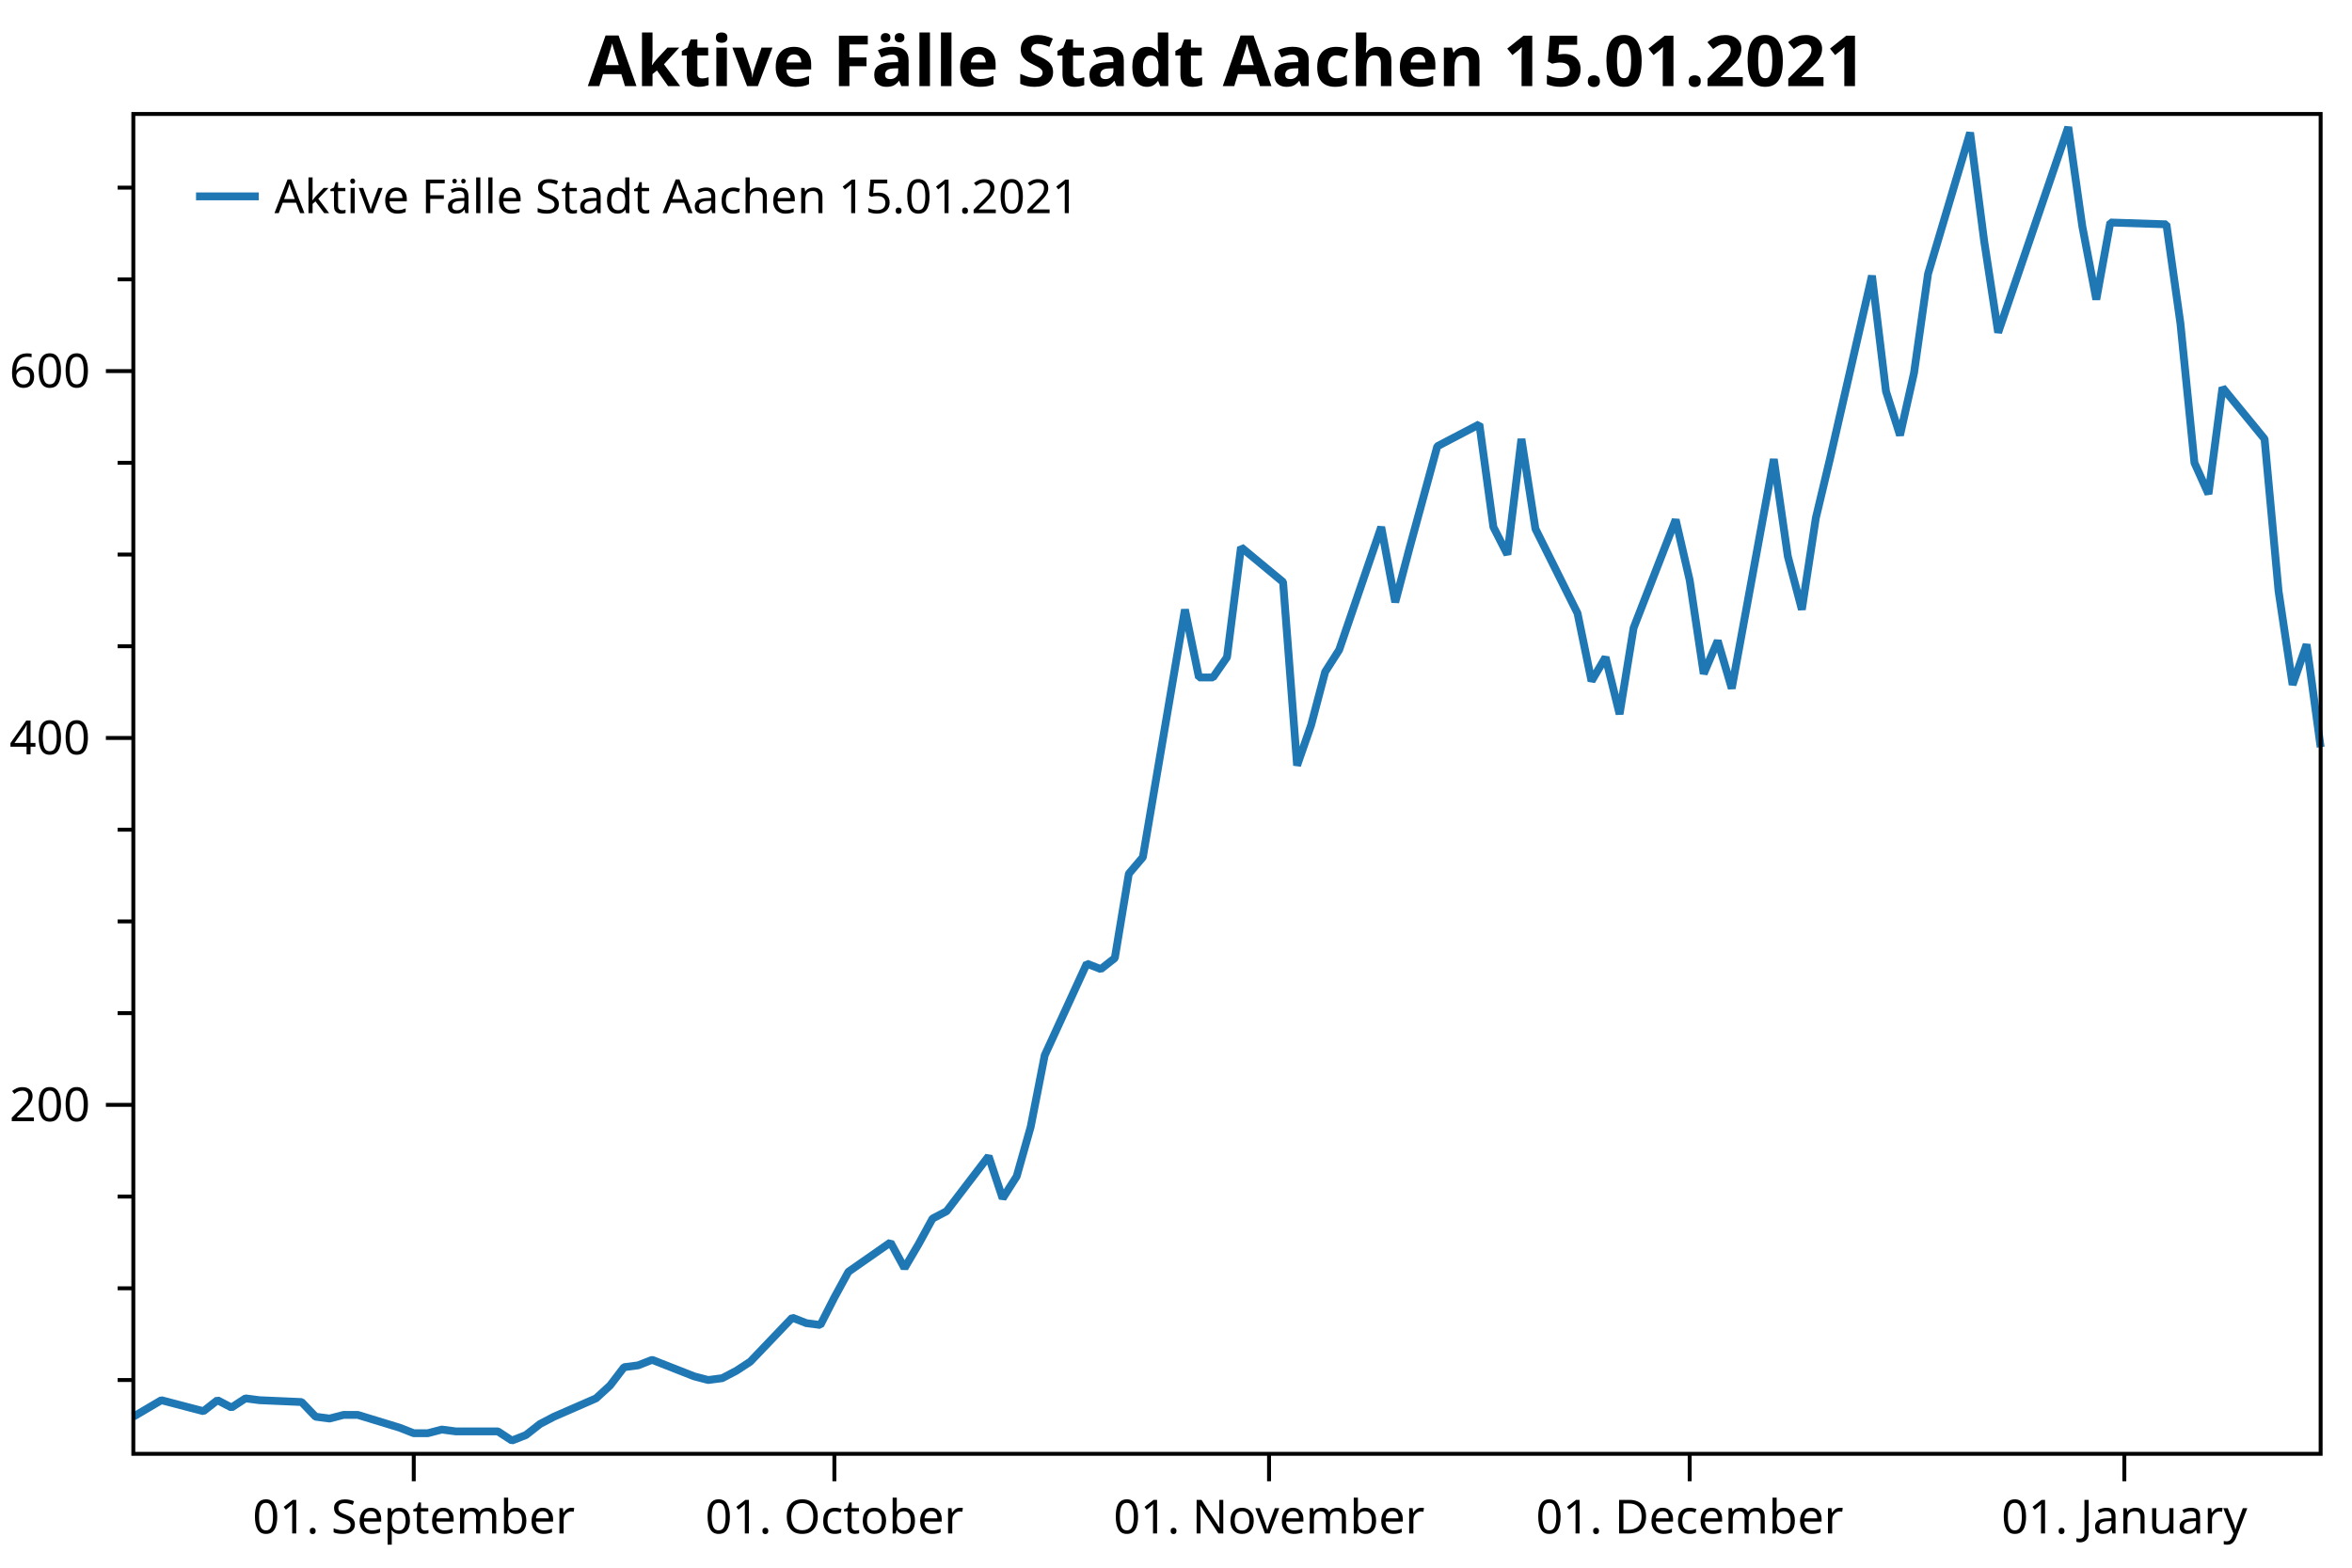
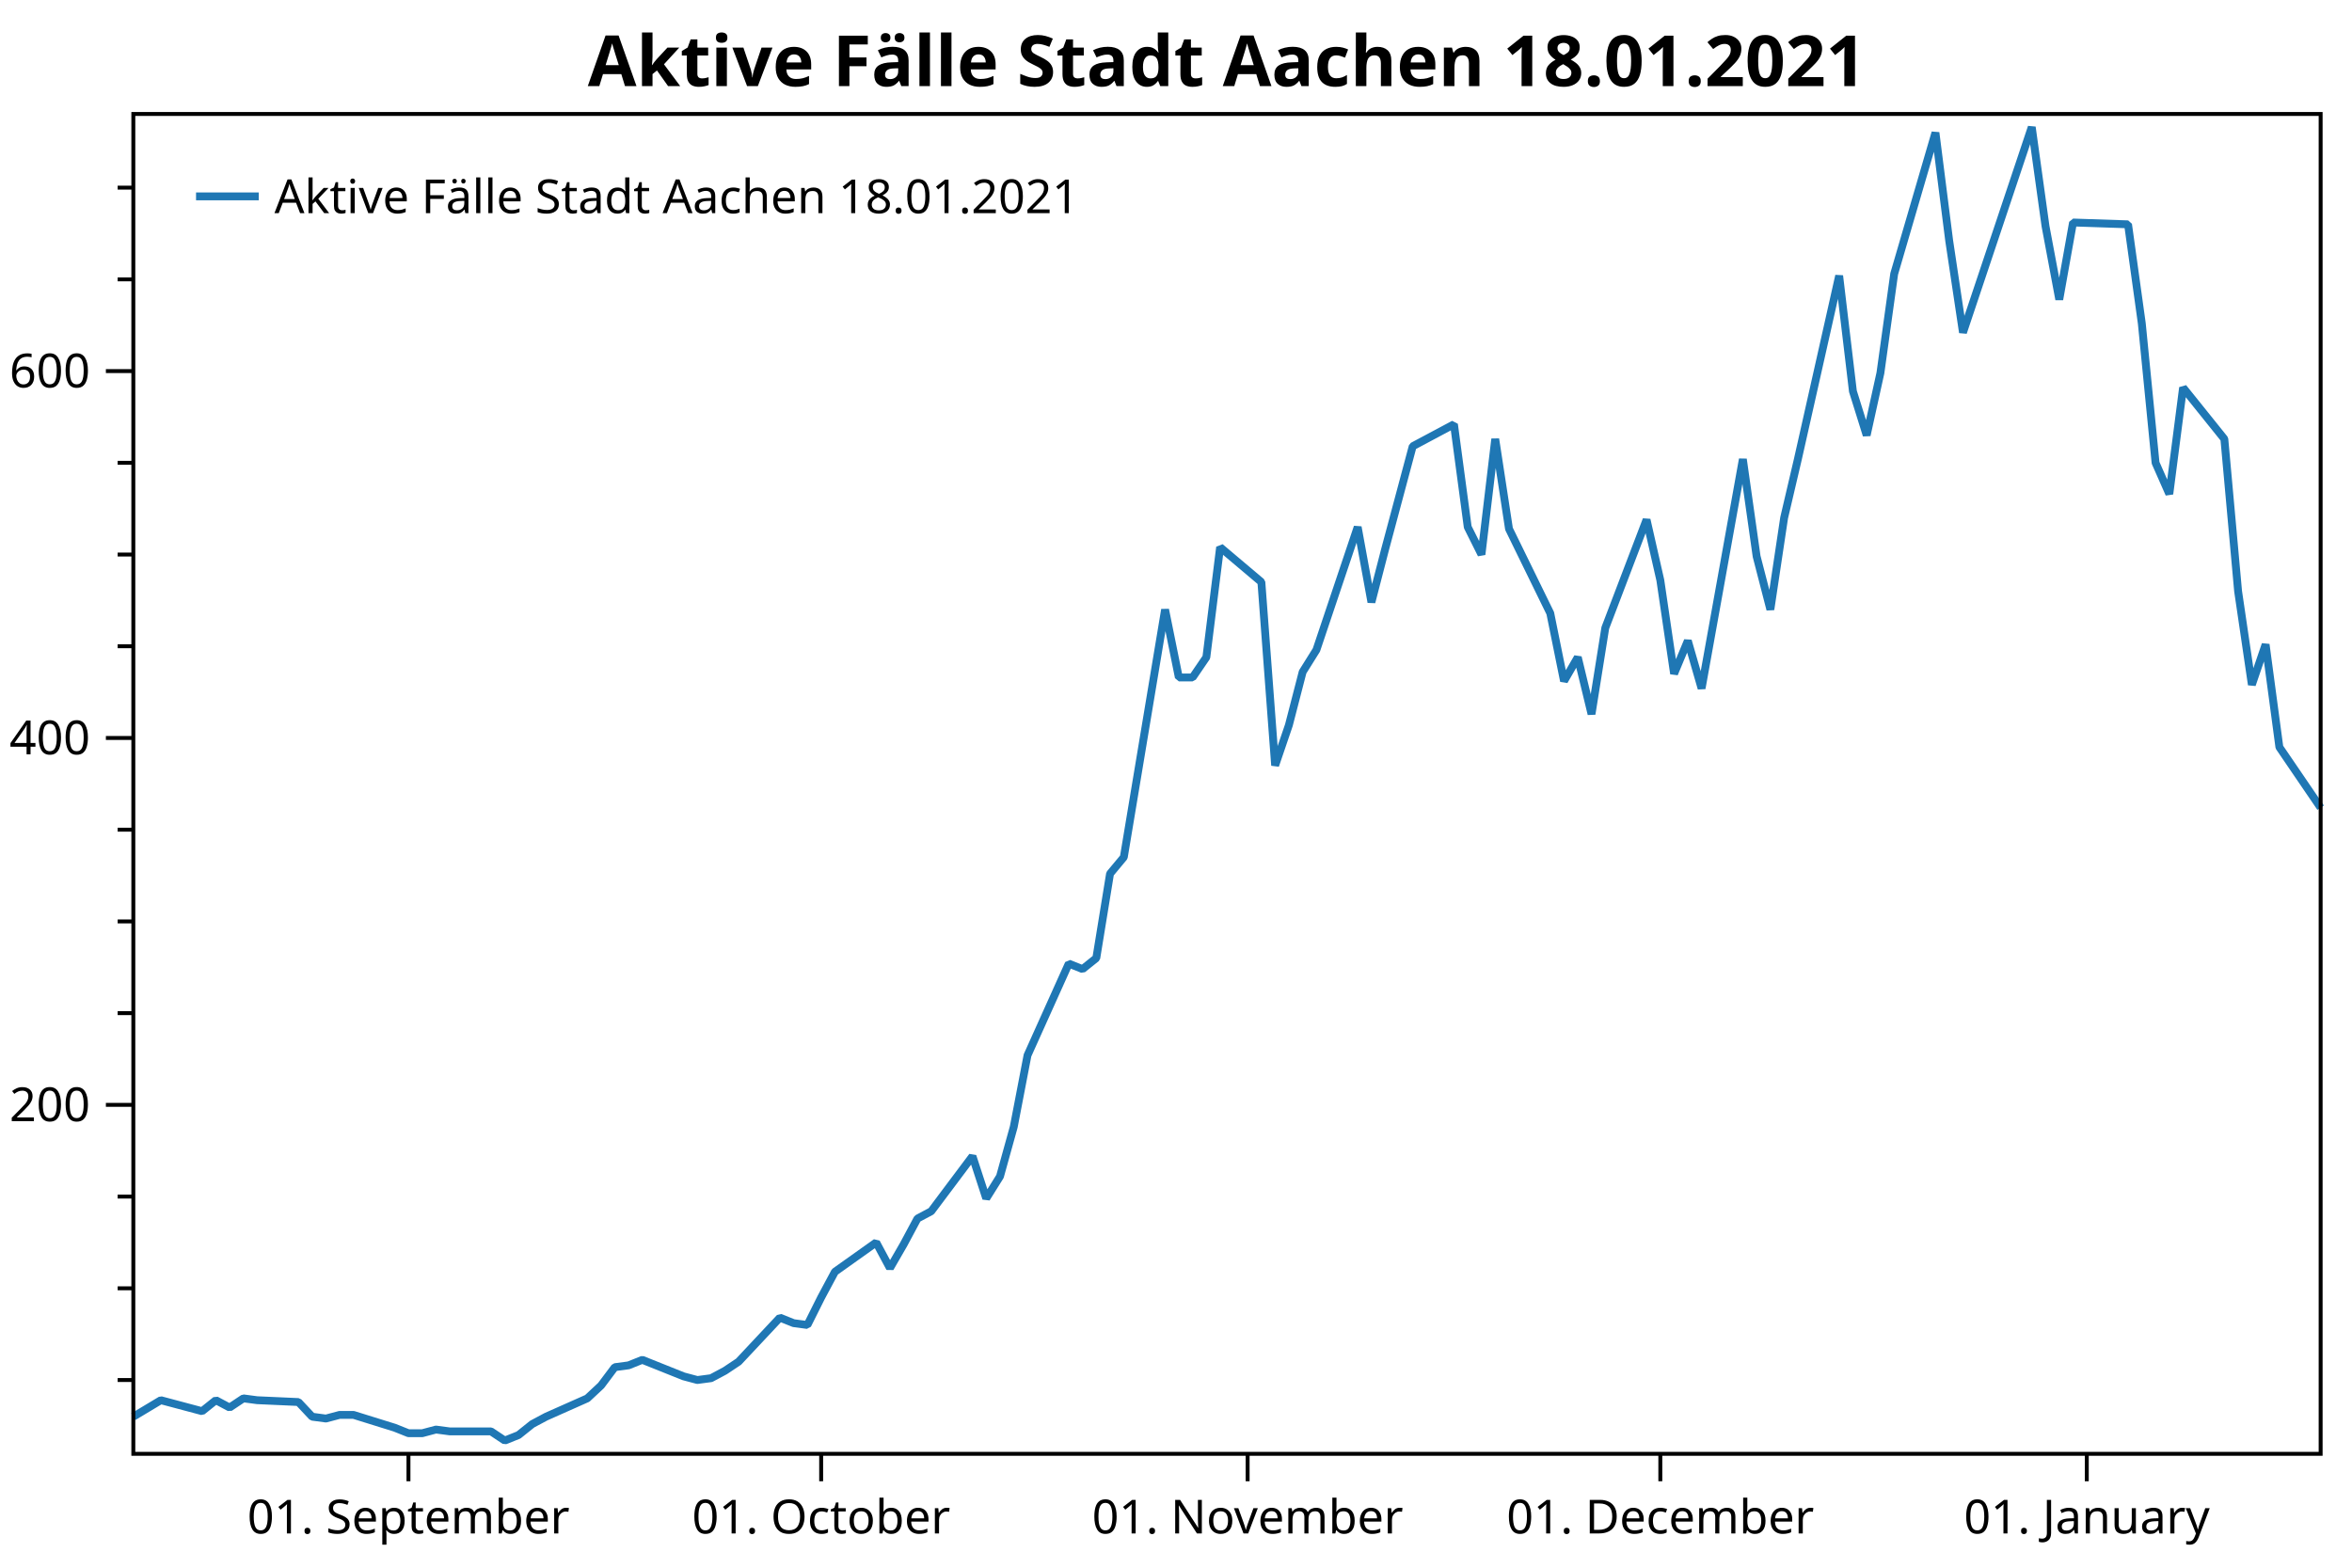
<svg xmlns="http://www.w3.org/2000/svg" width="600" height="400" version="1.1">
  <rect x="0" y="0" width="600" height="400" style="fill:rgb(255,255,255);stroke:none;" />
  <polyline points="34.012,352.116 30.012,352.116" style="fill:none;stroke:black;stroke-width:1" />
  <polyline points="34.012,328.713 30.012,328.713" style="fill:none;stroke:black;stroke-width:1" />
  <polyline points="34.012,305.31 30.012,305.31" style="fill:none;stroke:black;stroke-width:1" />
  <polyline points="34.012,258.504 30.012,258.504" style="fill:none;stroke:black;stroke-width:1" />
  <polyline points="34.012,235.101 30.012,235.101" style="fill:none;stroke:black;stroke-width:1" />
  <polyline points="34.012,211.698 30.012,211.698" style="fill:none;stroke:black;stroke-width:1" />
  <polyline points="34.012,164.892 30.012,164.892" style="fill:none;stroke:black;stroke-width:1" />
  <polyline points="34.012,141.489 30.012,141.489" style="fill:none;stroke:black;stroke-width:1" />
  <polyline points="34.012,118.086 30.012,118.086" style="fill:none;stroke:black;stroke-width:1" />
  <polyline points="34.012,71.28 30.012,71.28" style="fill:none;stroke:black;stroke-width:1" />
  <polyline points="34.012,47.877 30.012,47.877" style="fill:none;stroke:black;stroke-width:1" />
  <text dominant-baseline="middle" text-anchor="end" transform="translate(23.012,281.9071)" font-family="Segoe UI" font-size="12" font-weight="400" fill="black">200</text>
  <text dominant-baseline="middle" text-anchor="end" transform="translate(23.012,188.295)" font-family="Segoe UI" font-size="12" font-weight="400" fill="black">400</text>
  <text dominant-baseline="middle" text-anchor="end" transform="translate(23.012,94.6829)" font-family="Segoe UI" font-size="12" font-weight="400" fill="black">600</text>
  <polyline points="34.012,281.907 27.012,281.907" style="fill:none;stroke:black;stroke-width:1" />
  <polyline points="34.012,188.295 27.012,188.295" style="fill:none;stroke:black;stroke-width:1" />
  <polyline points="34.012,94.683 27.012,94.683" style="fill:none;stroke:black;stroke-width:1" />
-   <text dominant-baseline="hanging" text-anchor="middle" transform="translate(105.5489,381.947)" font-family="Segoe UI" font-size="12" font-weight="400" fill="black">01. September</text>
-   <text dominant-baseline="hanging" text-anchor="middle" transform="translate(212.8543,381.947)" font-family="Segoe UI" font-size="12" font-weight="400" fill="black">01. October</text>
-   <text dominant-baseline="hanging" text-anchor="middle" transform="translate(323.7365,381.947)" font-family="Segoe UI" font-size="12" font-weight="400" fill="black">01. November</text>
-   <text dominant-baseline="hanging" text-anchor="middle" transform="translate(431.0419,381.947)" font-family="Segoe UI" font-size="12" font-weight="400" fill="black">01. December</text>
-   <text dominant-baseline="hanging" text-anchor="middle" transform="translate(541.9242,381.947)" font-family="Segoe UI" font-size="12" font-weight="400" fill="black">01. January</text>
-   <polyline points="105.549,370.947 105.549,377.947" style="fill:none;stroke:black;stroke-width:1" />
-   <polyline points="212.854,370.947 212.854,377.947" style="fill:none;stroke:black;stroke-width:1" />
-   <polyline points="323.736,370.947 323.736,377.947" style="fill:none;stroke:black;stroke-width:1" />
-   <polyline points="431.042,370.947 431.042,377.947" style="fill:none;stroke:black;stroke-width:1" />
-   <polyline points="541.924,370.947 541.924,377.947" style="fill:none;stroke:black;stroke-width:1" />
-   <polyline points="34.012,361.477 41.166,357.265 51.896,360.073 55.473,357.265 59.05,359.137 62.627,356.797 66.204,357.265 76.934,357.733 80.511,361.477 84.088,361.945 87.665,361.009 91.242,361.009 101.972,364.286 105.549,365.69 109.126,365.69 112.703,364.754 116.279,365.222 127.01,365.222 130.587,367.562 134.164,366.158 137.74,363.35 141.317,361.477 152.048,356.797 155.625,353.52 159.202,348.84 162.779,348.372 166.355,346.967 177.086,351.18 180.663,352.116 184.239,351.648 187.816,349.776 191.393,347.436 202.124,336.202 205.701,337.606 209.278,338.074 212.854,331.053 216.431,324.501 227.162,317.012 230.738,323.565 234.315,317.48 237.892,310.927 241.469,309.055 252.2,295.013 255.776,305.778 259.353,300.161 262.93,287.524 266.507,269.269 277.238,245.866 280.814,247.271 284.391,244.462 287.968,222.931 291.545,218.719 302.276,155.531 305.852,172.849 309.429,172.849 313.006,167.7 316.583,139.617 327.313,148.51 330.89,195.316 334.467,185.019 338.044,171.445 341.621,165.828 352.351,134.468 355.928,153.659 359.505,140.085 366.659,113.873 377.389,108.257 380.966,134.468 384.543,141.489 388.12,112.001 391.697,134.936 402.427,156.467 406.004,173.785 409.581,167.7 413.158,182.21 416.735,160.211 427.465,132.596 431.042,148.042 434.619,171.913 438.196,163.488 441.772,175.657 452.503,117.15 456.08,141.957 459.657,155.531 463.233,132.128 466.81,117.15 477.541,70.344 481.118,99.832 484.695,111.065 488.272,95.151 491.848,69.876 502.579,33.835 506.156,61.451 509.733,84.854 527.617,32.431 531.194,57.706 534.77,76.428 538.347,56.77 552.655,57.238 556.231,82.513 559.808,118.086 563.385,126.043 566.962,98.895 577.693,112.001 581.269,150.85 584.846,174.721 588.423,164.424 592,190.635" style="fill:none;stroke:rgb(31,119,180);stroke-width:2;stroke-linejoin:bevel" />
-   <text dominant-baseline="hanging" text-anchor="middle" transform="translate(313.006,8)" font-family="Segoe UI" font-size="18" font-weight="700" fill="black">Aktive Fälle Stadt Aachen 15.01.2021</text>
+   <text dominant-baseline="hanging" text-anchor="middle" transform="translate(104.1992,381.947)" font-family="Segoe UI" font-size="12" font-weight="400" fill="black">01. September</text>
+   <text dominant-baseline="hanging" text-anchor="middle" transform="translate(209.4799,381.947)" font-family="Segoe UI" font-size="12" font-weight="400" fill="black">01. October</text>
+   <text dominant-baseline="hanging" text-anchor="middle" transform="translate(318.27,381.947)" font-family="Segoe UI" font-size="12" font-weight="400" fill="black">01. November</text>
+   <text dominant-baseline="hanging" text-anchor="middle" transform="translate(423.5508,381.947)" font-family="Segoe UI" font-size="12" font-weight="400" fill="black">01. December</text>
+   <text dominant-baseline="hanging" text-anchor="middle" transform="translate(532.3409,381.947)" font-family="Segoe UI" font-size="12" font-weight="400" fill="black">01. January</text>
+   <polyline points="104.199,370.947 104.199,377.947" style="fill:none;stroke:black;stroke-width:1" />
+   <polyline points="209.48,370.947 209.48,377.947" style="fill:none;stroke:black;stroke-width:1" />
+   <polyline points="318.27,370.947 318.27,377.947" style="fill:none;stroke:black;stroke-width:1" />
+   <polyline points="423.551,370.947 423.551,377.947" style="fill:none;stroke:black;stroke-width:1" />
+   <polyline points="532.341,370.947 532.341,377.947" style="fill:none;stroke:black;stroke-width:1" />
+   <polyline points="34.012,361.477 41.031,357.265 51.559,360.073 55.068,357.265 58.578,359.137 62.087,356.797 65.596,357.265 76.124,357.733 79.634,361.477 83.143,361.945 86.652,361.009 90.162,361.009 100.69,364.286 104.199,365.69 107.709,365.69 111.218,364.754 114.727,365.222 125.255,365.222 128.765,367.562 132.274,366.158 135.783,363.35 139.293,361.477 149.821,356.797 153.33,353.52 156.839,348.84 160.349,348.372 163.858,346.967 174.386,351.18 177.896,352.116 181.405,351.648 184.914,349.776 188.424,347.436 198.952,336.202 202.461,337.606 205.971,338.074 209.48,331.053 212.989,324.501 223.517,317.012 227.027,323.565 230.536,317.48 234.045,310.927 237.555,309.055 248.083,295.013 251.592,305.778 255.102,300.161 258.611,287.524 262.12,269.269 272.648,245.866 276.158,247.271 279.667,244.462 283.176,222.931 286.686,218.719 297.214,155.531 300.723,172.849 304.233,172.849 307.742,167.7 311.251,139.617 321.779,148.51 325.289,195.316 328.798,185.019 332.308,171.445 335.817,165.828 346.345,134.468 349.854,153.659 353.364,140.085 360.382,113.873 370.91,108.257 374.42,134.468 377.929,141.489 381.438,112.001 384.948,134.936 395.476,156.467 398.985,173.785 402.495,167.7 406.004,182.21 409.513,160.211 420.041,132.596 423.551,148.042 427.06,171.913 430.57,163.488 434.079,175.657 444.607,117.15 448.116,141.957 451.626,155.531 455.135,132.128 458.644,117.15 469.173,70.344 472.682,99.832 476.191,111.065 479.7,95.151 483.21,69.876 493.738,33.835 497.247,61.451 500.757,84.854 518.303,32.431 521.813,57.706 525.322,76.428 528.832,56.77 542.869,57.238 546.378,82.513 549.888,118.086 553.397,126.043 556.906,98.895 567.434,112.001 570.944,150.85 574.453,174.721 577.963,164.424 581.472,190.635 592,206.081" style="fill:none;stroke:rgb(31,119,180);stroke-width:2;stroke-linejoin:bevel" />
+   <text dominant-baseline="hanging" text-anchor="middle" transform="translate(313.006,8)" font-family="Segoe UI" font-size="18" font-weight="700" fill="black">Aktive Fälle Stadt Aachen 18.01.2021</text>
  <polygon points="34.012,29.079 592,29.079 592,370.947 34.012,370.947" style="fill:none;stroke:black;stroke-width:1" />
  <polygon points="42.012,37.08 228.483,37.08 228.483,63.133 42.012,63.133" style="fill:none;stroke:none;" />
-   <text dominant-baseline="hanging" text-anchor="start" transform="translate(70.012,45.0795)" font-family="Segoe UI" font-size="12" font-weight="400" fill="black">Aktive Fälle Stadt Aachen 15.01.2021</text>
+   <text dominant-baseline="hanging" text-anchor="start" transform="translate(70.012,45.0795)" font-family="Segoe UI" font-size="12" font-weight="400" fill="black">Aktive Fälle Stadt Aachen 18.01.2021</text>
  <polyline points="50.012,50.106 66.012,50.106" style="fill:none;stroke:rgb(31,119,180);stroke-width:2" />
</svg>
